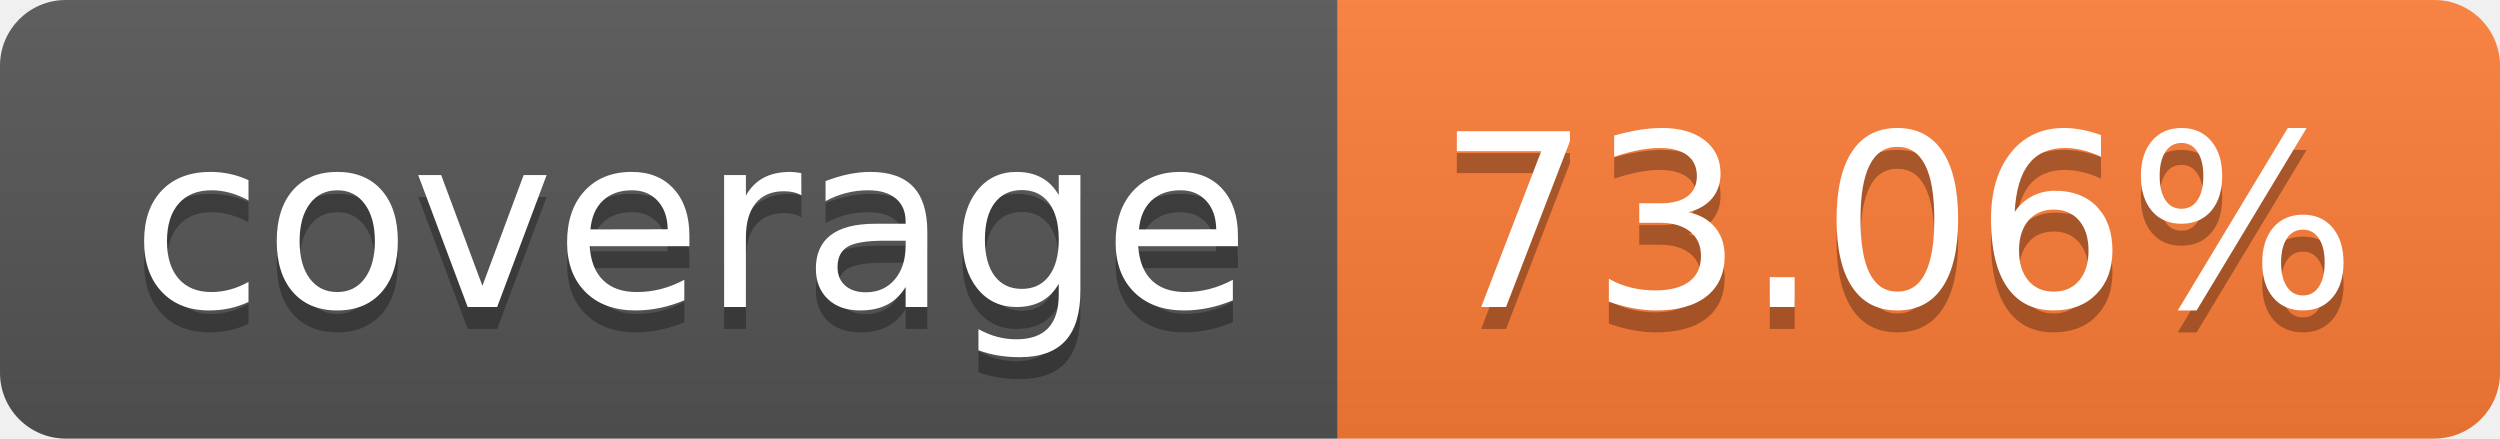
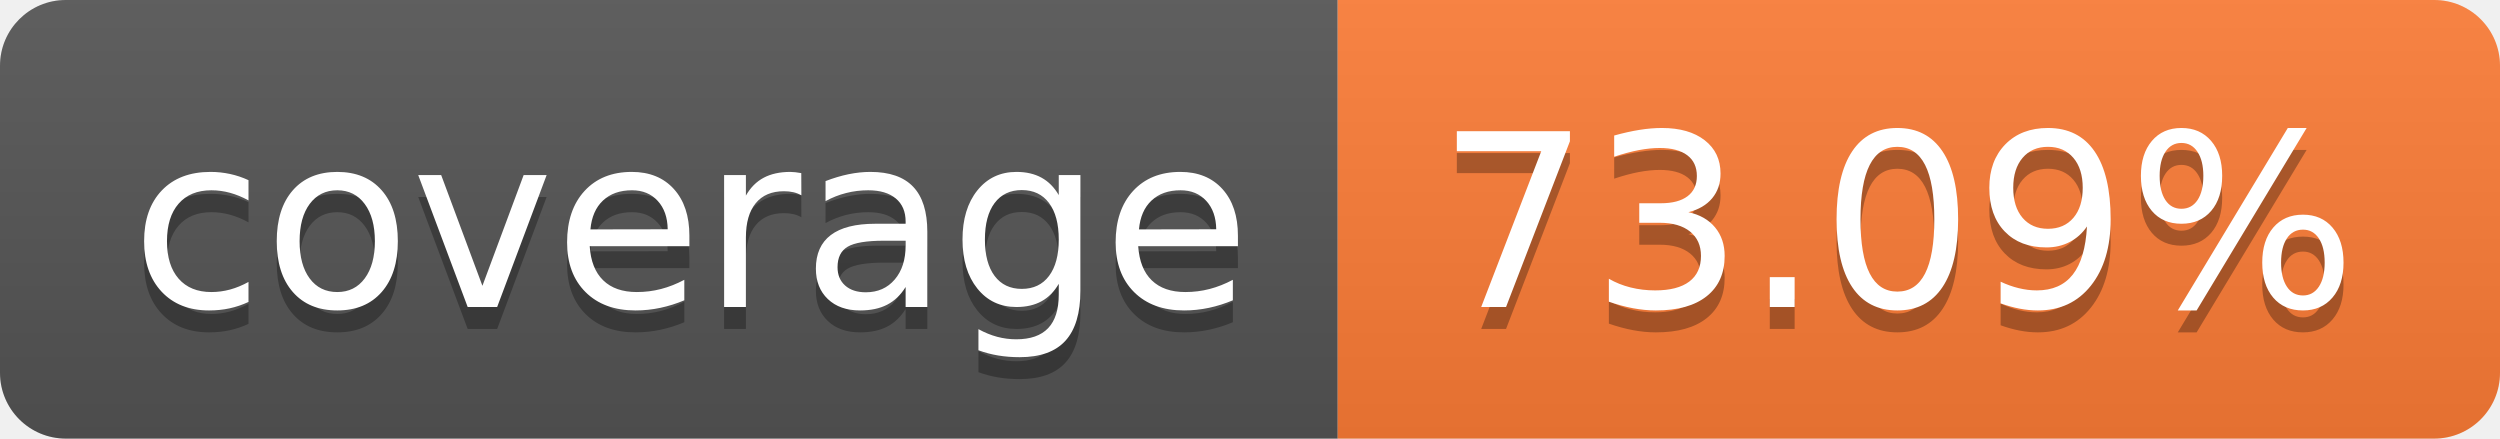
- <svg xmlns="http://www.w3.org/2000/svg" width="114" height="20" role="img" aria-label="coverage: 73.06%">
+ <svg xmlns="http://www.w3.org/2000/svg" width="114" height="20" role="img" aria-label="coverage: 73.09%">
  <linearGradient id="s" x2="0" y2="100%">
    <stop offset="0" stop-color="#bbb" stop-opacity=".1" />
    <stop offset="1" stop-opacity=".1" />
  </linearGradient>
  <clipPath id="r">
    <rect width="114" height="20" rx="3" fill="#fff" />
  </clipPath>
  <g clip-path="url(#r)">
    <rect width="61" height="20" fill="#555" />
    <rect x="61" width="53" height="20" fill="#fe7d37" />
    <rect width="114" height="20" fill="url(#s)" />
  </g>
  <g fill="#fff" text-anchor="middle" font-family="Verdana,Geneva,DejaVu Sans,sans-serif" text-rendering="geometricPrecision" font-size="110">
    <text aria-hidden="true" x="315" y="150" fill="#010101" fill-opacity=".3" transform="scale(.1)" textLength="510">coverage</text>
    <text x="315" y="140" transform="scale(.1)" fill="#fff" textLength="510">coverage</text>
-     <text aria-hidden="true" x="865" y="150" fill="#010101" fill-opacity=".3" transform="scale(.1)" textLength="430">73.06%</text>
-     <text x="865" y="140" transform="scale(.1)" fill="#fff" textLength="430">73.06%</text>
+     <text aria-hidden="true" x="865" y="150" fill="#010101" fill-opacity=".3" transform="scale(.1)" textLength="430">73.09%</text>
+     <text x="865" y="140" transform="scale(.1)" fill="#fff" textLength="430">73.09%</text>
  </g>
</svg>
